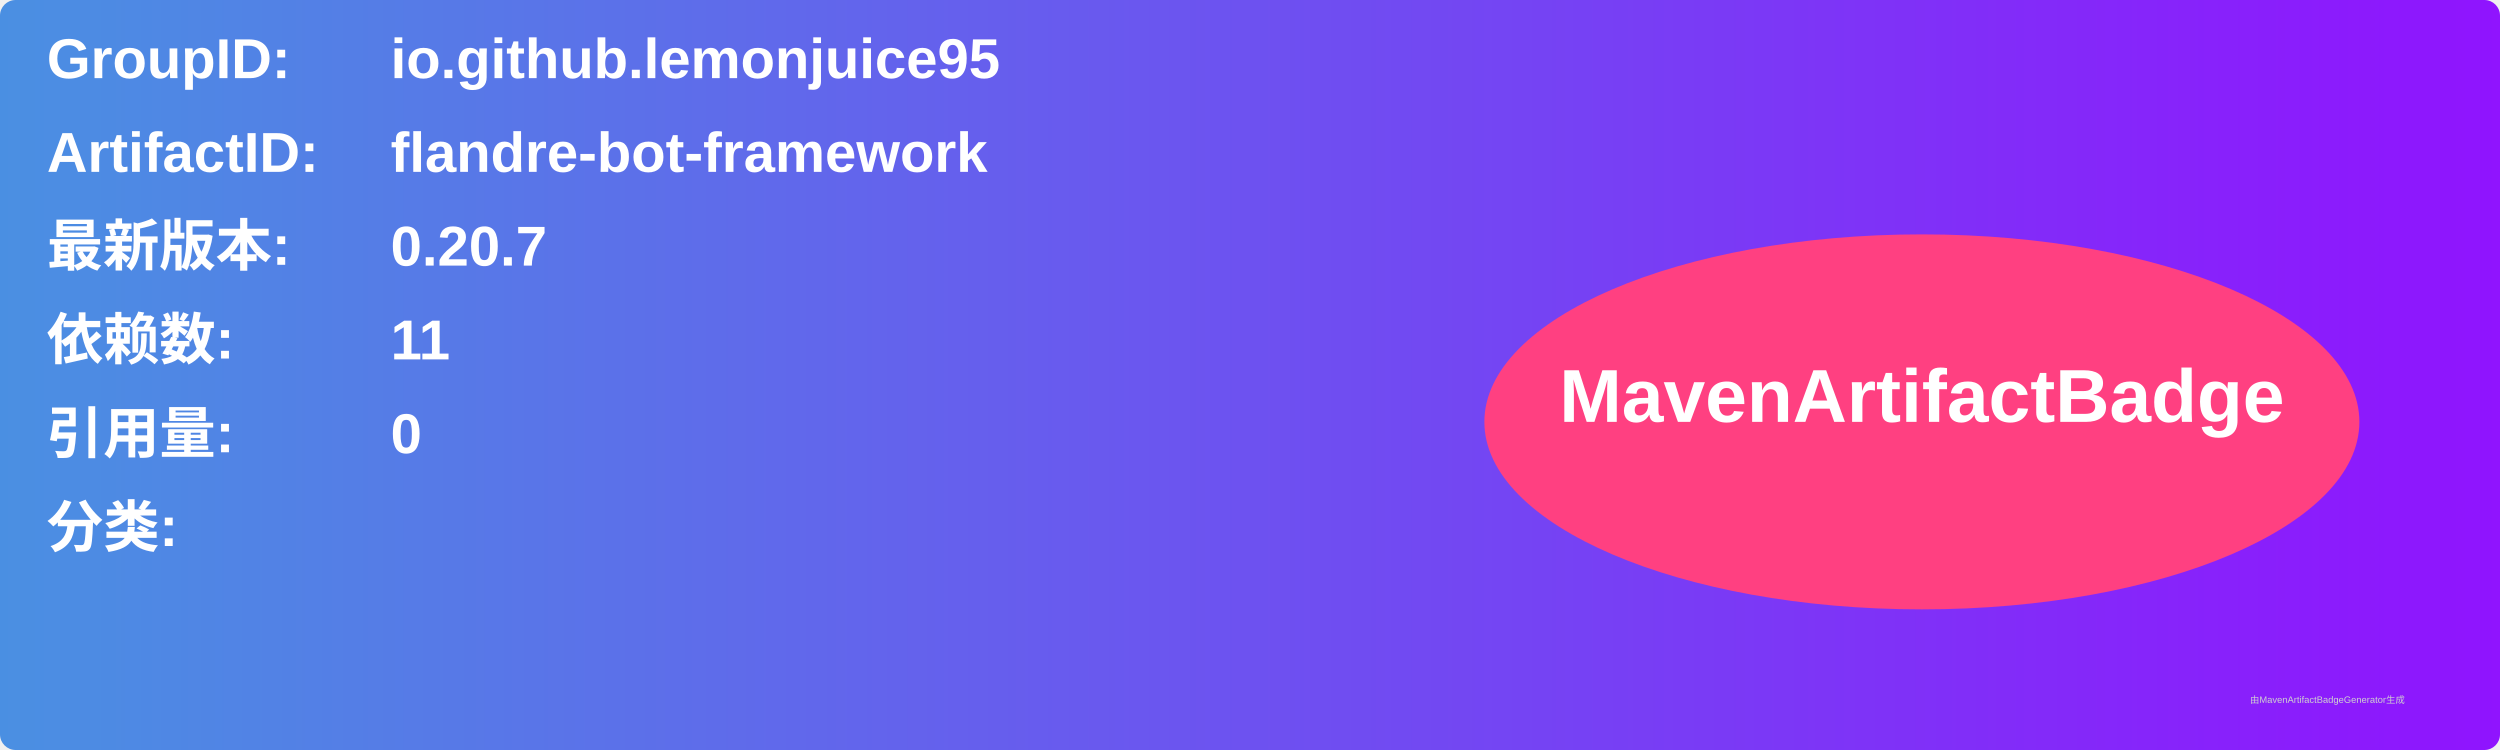
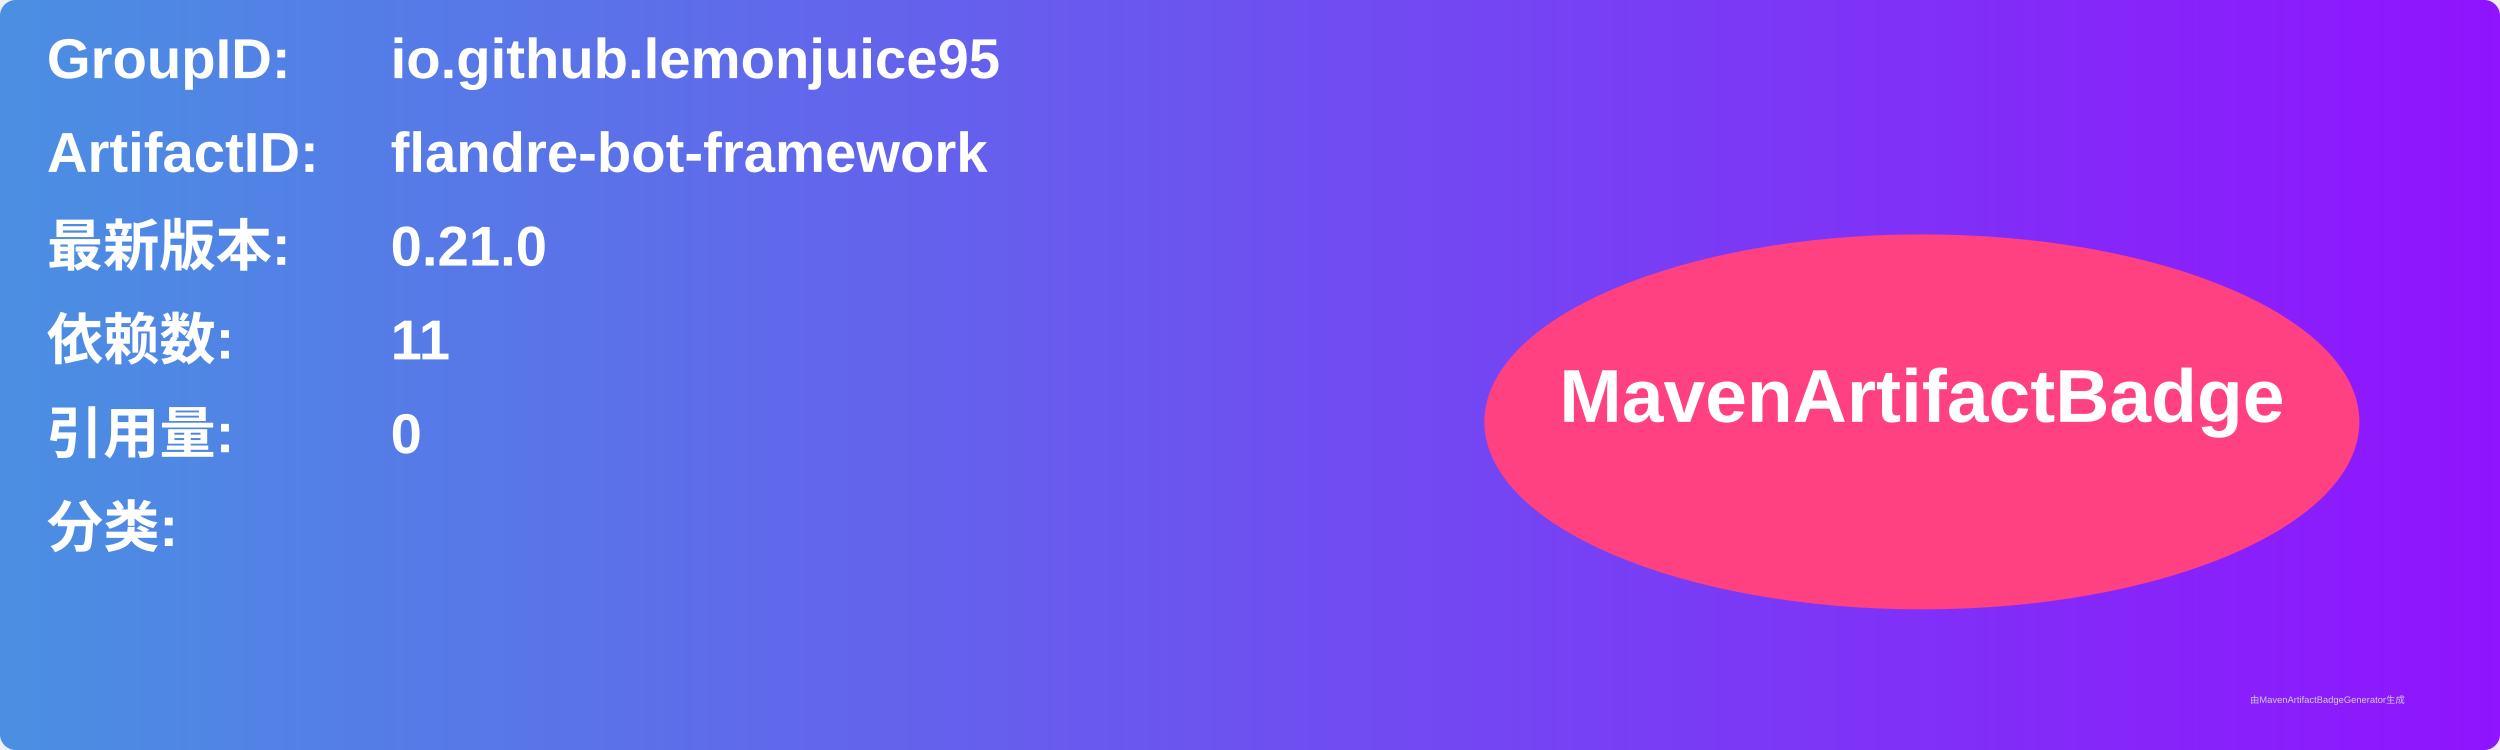
<svg xmlns="http://www.w3.org/2000/svg" width="800" height="240" viewBox="0 0 800 240">
  <linearGradient id="grad" x1="0%" y1="0%" x2="100%" y2="0%">
    <stop offset="0%" stop-color="#4a90e2" />
    <stop offset="100%" stop-color="#9013fe" />
  </linearGradient>
  <rect width="100%" height="100%" rx="5" ry="5" fill="url(#grad)" />
  <g transform="translate(15, 15)">
    <text x="0" y="10" font-family="Arial" font-size="18" fill="white" font-weight="bold" width="260">GroupID:</text>
    <text x="110" y="10" font-family="Arial" font-size="18" fill="white" font-weight="bold" width="460">io.github.lemonjuice95</text>
    <text x="0" y="40" font-family="Arial" font-size="18" fill="white" font-weight="bold" width="260">ArtifactID:</text>
    <text x="110" y="40" font-family="Arial" font-size="18" fill="white" font-weight="bold" width="460">flandre-bot-framework</text>
    <text x="0" y="70" font-family="Arial" font-size="18" fill="white" font-weight="bold">最新版本:</text>
    <text x="110" y="70" font-family="Arial" font-size="18" fill="white" font-weight="bold">
-       <tspan font-weight="bold">0.20.7</tspan>
+       <tspan font-weight="bold">0.21.0</tspan>
    </text>
    <text x="0" y="100" font-family="Arial" font-size="18" fill="white" font-weight="bold">依赖数: </text>
    <text x="110" y="100" font-family="Arial" font-size="18" fill="white">
      <tspan font-weight="bold">11</tspan>
    </text>
    <text x="0" y="130" font-family="Arial" font-size="18" fill="white" font-weight="bold">引用量: </text>
    <text x="110" y="130" font-family="Arial" font-size="18" fill="white">
      <tspan font-weight="bold">0</tspan>
    </text>
    <text x="0" y="160" font-family="Arial" font-size="18" fill="white" font-weight="bold">分类:</text>
    <text x="10" y="190" font-family="Arial" font-size="10" fill="white">
      <tspan font-weight="bold" />
    </text>
    <ellipse cx="600" cy="120" rx="140" ry="60" fill="#ff4081" />
    <text x="600" y="120" text-anchor="middle" font-family="Arial" font-size="24" fill="white" font-weight="bold">MavenArtifactBadge</text>
  </g>
  <text x="720" y="225" font-family="Arial" font-size="3" fill="#d0d0d0">由MavenArtifactBadgeGenerator生成</text>
</svg>
